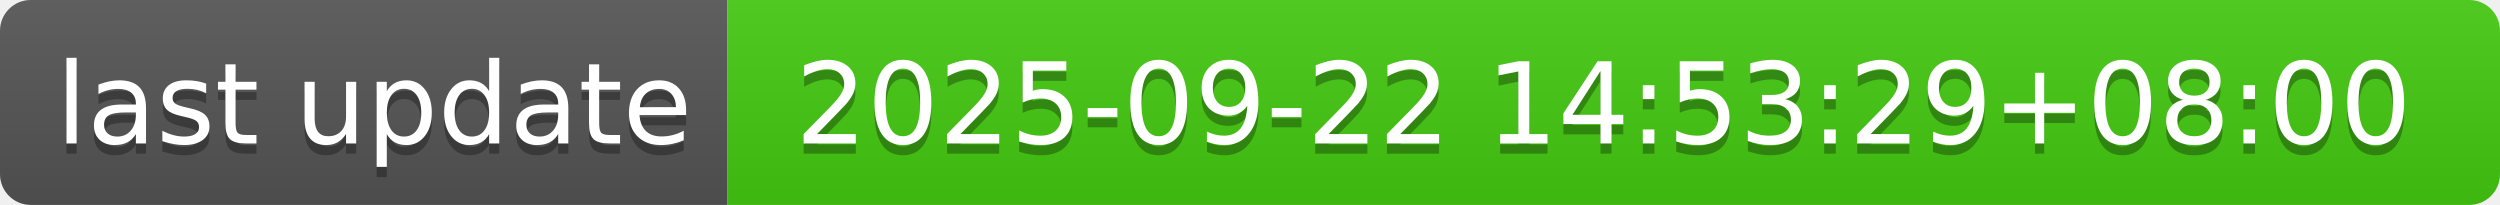
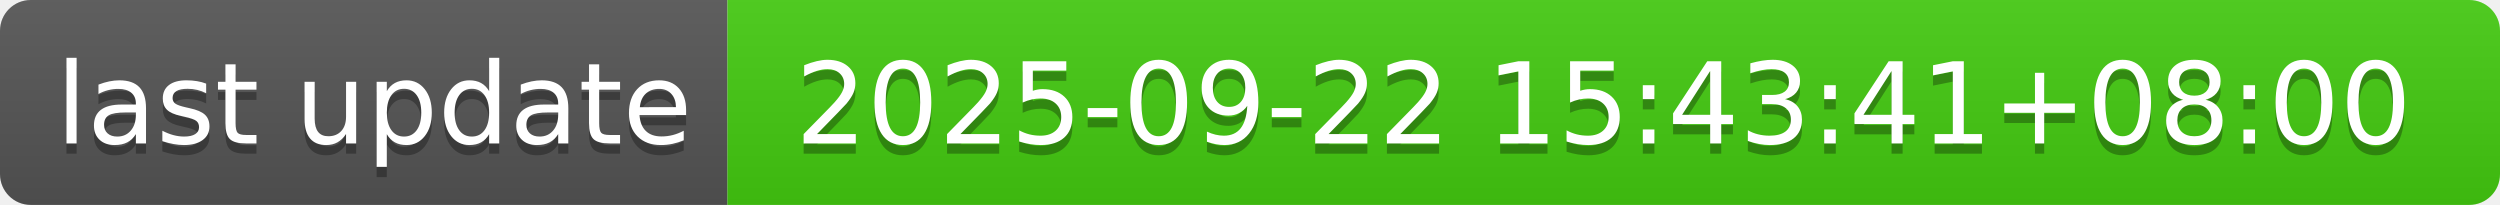
- <svg xmlns="http://www.w3.org/2000/svg" width="244" height="20" role="img" aria-label="last update: 2025-09-22 14:53:29+08:00">
+ <svg xmlns="http://www.w3.org/2000/svg" width="244" height="20" role="img" aria-label="last update: 2025-09-22 15:43:41+08:00">
  <linearGradient id="s" x2="0" y2="100%">
    <stop offset="0" stop-color="#bbb" stop-opacity=".1" />
    <stop offset="1" stop-opacity=".1" />
  </linearGradient>
  <clipPath id="r">
    <rect width="244" height="20" rx="3" fill="#fff" />
  </clipPath>
  <g clip-path="url(#r)">
    <rect width="71" height="20" fill="#555" />
    <rect x="71" width="173" height="20" fill="#4c1" />
    <rect width="244" height="20" fill="url(#s)" />
  </g>
  <g fill="#fff" text-anchor="middle" font-family="Verdana,Geneva,DejaVu Sans,sans-serif" text-rendering="geometricPrecision" font-size="110">
    <text aria-hidden="true" x="365" y="150" fill="#010101" fill-opacity=".3" transform="scale(.1)" textLength="610">last update</text>
    <text x="365" y="140" transform="scale(.1)" fill="#fff" textLength="610">last update</text>
-     <text aria-hidden="true" x="1565" y="150" fill="#010101" fill-opacity=".3" transform="scale(.1)" textLength="1630">2025-09-22 14:53:29+08:00</text>
-     <text x="1565" y="140" transform="scale(.1)" fill="#fff" textLength="1630">2025-09-22 14:53:29+08:00</text>
+     <text aria-hidden="true" x="1565" y="150" fill="#010101" fill-opacity=".3" transform="scale(.1)" textLength="1630">2025-09-22 15:43:41+08:00</text>
+     <text x="1565" y="140" transform="scale(.1)" fill="#fff" textLength="1630">2025-09-22 15:43:41+08:00</text>
  </g>
</svg>
